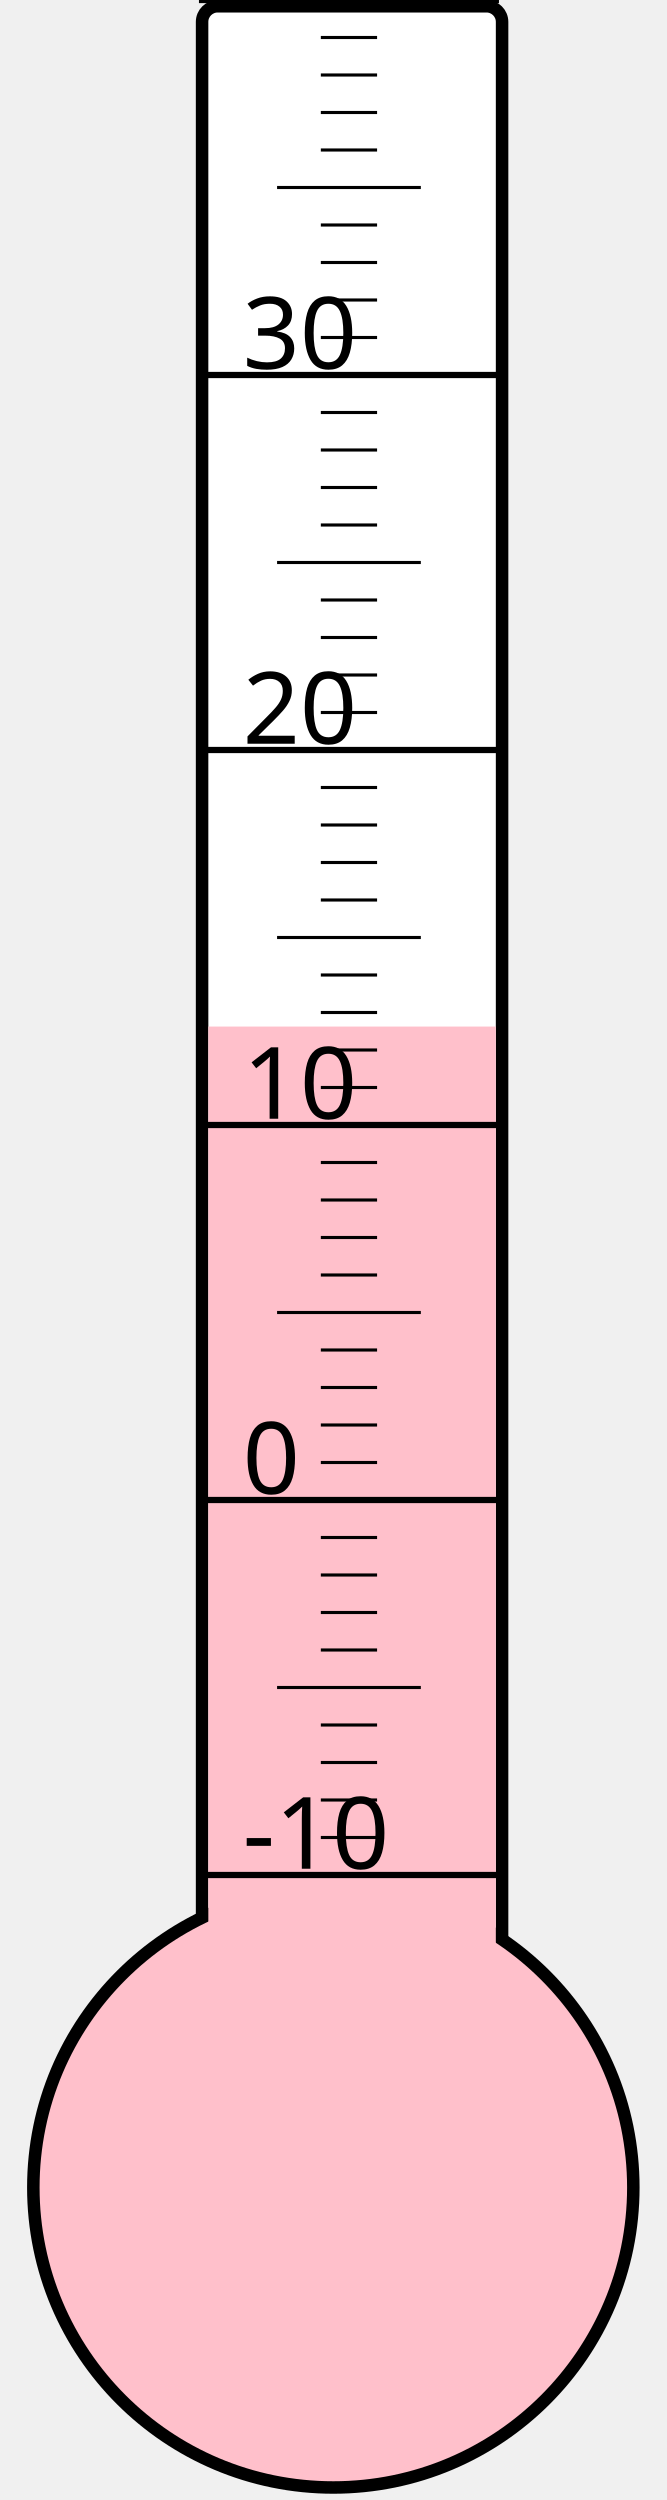
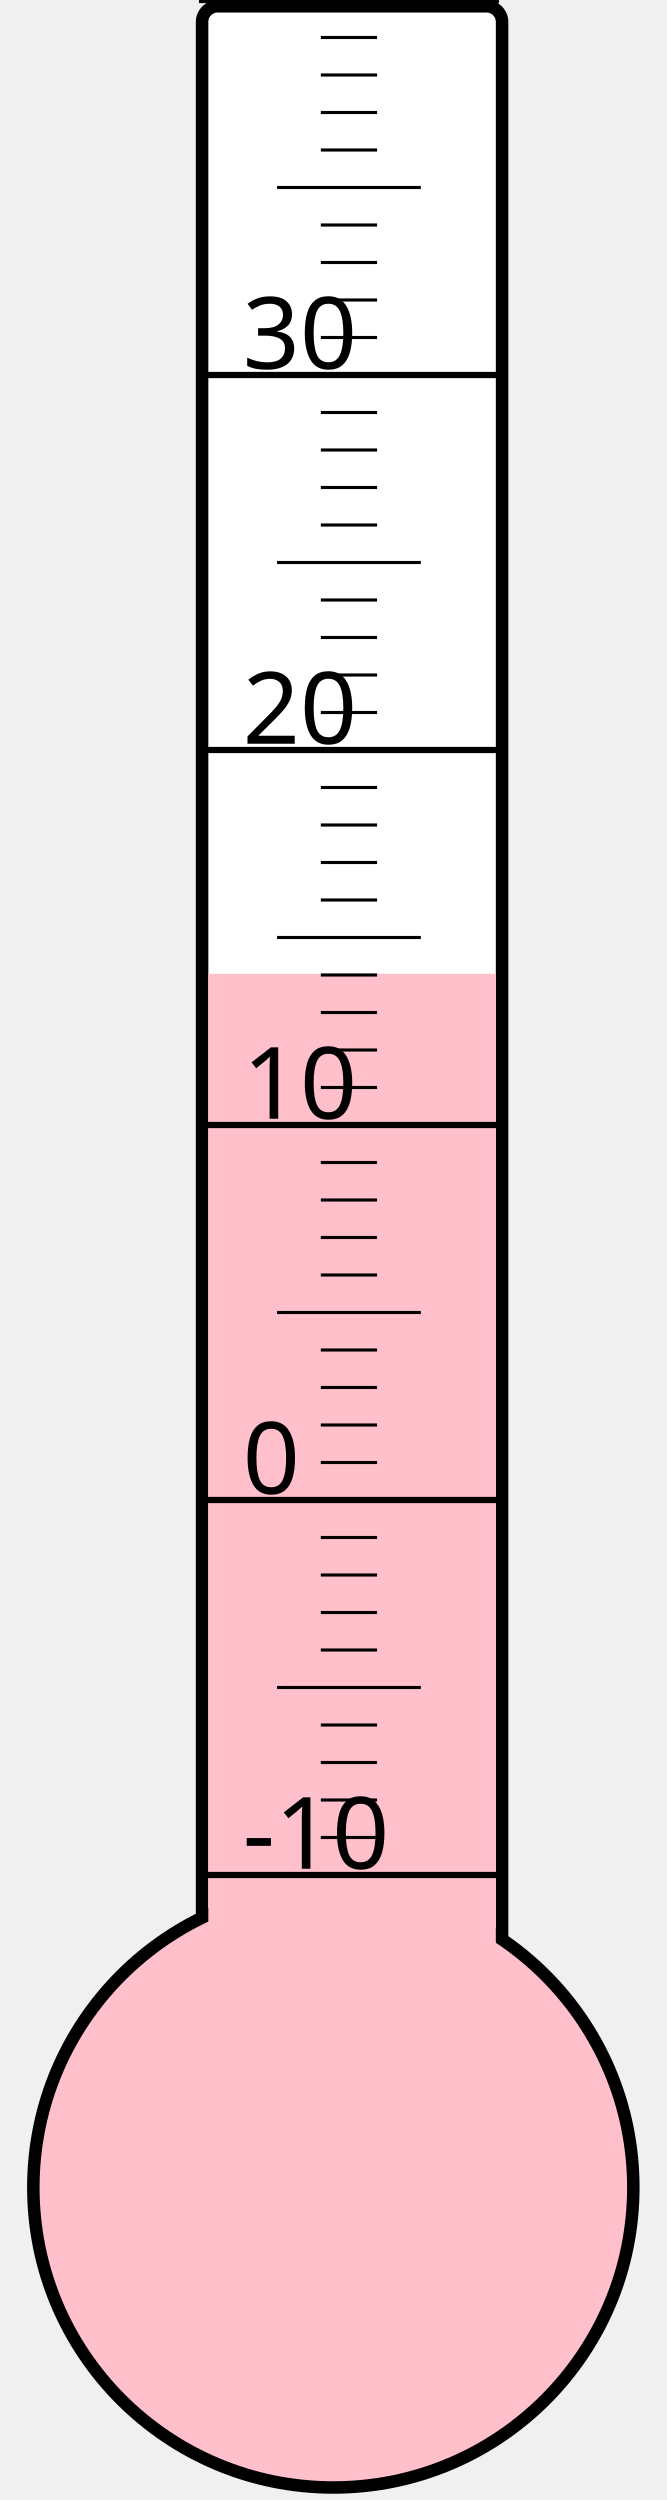
<svg xmlns="http://www.w3.org/2000/svg" width="40px" height="150px" viewBox="0 0 200 800">
  <rect width="200" height="800" x="0" y="0" style="fill: #ffffeb; fill-opacity: 0;" />
  <rect width="96" height="680" x="58" y="2" rx="5" ry="5" style="fill: white; fill-opacity: 1; stroke: black; stroke-width: 4;" />
  <circle cx="100" cy="700" r="96" style="fill: pink; stroke: black; stroke-width: 4;" />
-   <rect width="92" height="371.5" x="60" y="328.5" style="fill: pink; fill-opacity: 1; stroke-width: 0;" />
+   <rect width="92" height="388.375" x="60" y="311.625" style="fill: pink; fill-opacity: 1; stroke-width: 0;" />
  <text x="71" y="598" style="font-family: sans-serif; font-size: 24pt;">-10</text>
  <text x="71" y="478" style="font-family: sans-serif; font-size: 24pt;">0</text>
  <text x="71" y="358" style="font-family: sans-serif; font-size: 24pt;">10</text>
  <text x="71" y="238" style="font-family: sans-serif; font-size: 24pt;">20</text>
  <text x="71" y="118" style="font-family: sans-serif; font-size: 24pt;">30</text>
  <g style="stroke: black;">
    <line x1="57" y1="600" x2="153" y2="600" style="stroke-width: 2;" />
    <line x1="96" y1="588" x2="114" y2="588" style="stroke-width: 1;" />
    <line x1="96" y1="576" x2="114" y2="576" style="stroke-width: 1;" />
    <line x1="96" y1="564" x2="114" y2="564" style="stroke-width: 1;" />
    <line x1="96" y1="552" x2="114" y2="552" style="stroke-width: 1;" />
    <line x1="82" y1="540" x2="128" y2="540" style="stroke-width: 1;" />
    <line x1="96" y1="528" x2="114" y2="528" style="stroke-width: 1;" />
    <line x1="96" y1="516" x2="114" y2="516" style="stroke-width: 1;" />
    <line x1="96" y1="504" x2="114" y2="504" style="stroke-width: 1;" />
    <line x1="96" y1="492" x2="114" y2="492" style="stroke-width: 1;" />
    <line x1="57" y1="480" x2="153" y2="480" style="stroke-width: 2;" />
    <line x1="96" y1="468" x2="114" y2="468" style="stroke-width: 1;" />
    <line x1="96" y1="456" x2="114" y2="456" style="stroke-width: 1;" />
    <line x1="96" y1="444" x2="114" y2="444" style="stroke-width: 1;" />
    <line x1="96" y1="432" x2="114" y2="432" style="stroke-width: 1;" />
    <line x1="82" y1="420" x2="128" y2="420" style="stroke-width: 1;" />
    <line x1="96" y1="408" x2="114" y2="408" style="stroke-width: 1;" />
    <line x1="96" y1="396" x2="114" y2="396" style="stroke-width: 1;" />
    <line x1="96" y1="384" x2="114" y2="384" style="stroke-width: 1;" />
    <line x1="96" y1="372" x2="114" y2="372" style="stroke-width: 1;" />
    <line x1="57" y1="360" x2="153" y2="360" style="stroke-width: 2;" />
    <line x1="96" y1="348" x2="114" y2="348" style="stroke-width: 1;" />
    <line x1="96" y1="336" x2="114" y2="336" style="stroke-width: 1;" />
    <line x1="96" y1="324" x2="114" y2="324" style="stroke-width: 1;" />
    <line x1="96" y1="312" x2="114" y2="312" style="stroke-width: 1;" />
    <line x1="82" y1="300" x2="128" y2="300" style="stroke-width: 1;" />
    <line x1="96" y1="288" x2="114" y2="288" style="stroke-width: 1;" />
    <line x1="96" y1="276" x2="114" y2="276" style="stroke-width: 1;" />
    <line x1="96" y1="264" x2="114" y2="264" style="stroke-width: 1;" />
    <line x1="96" y1="252" x2="114" y2="252" style="stroke-width: 1;" />
    <line x1="57" y1="240" x2="153" y2="240" style="stroke-width: 2;" />
    <line x1="96" y1="228" x2="114" y2="228" style="stroke-width: 1;" />
    <line x1="96" y1="216" x2="114" y2="216" style="stroke-width: 1;" />
    <line x1="96" y1="204" x2="114" y2="204" style="stroke-width: 1;" />
    <line x1="96" y1="192" x2="114" y2="192" style="stroke-width: 1;" />
    <line x1="82" y1="180" x2="128" y2="180" style="stroke-width: 1;" />
    <line x1="96" y1="168" x2="114" y2="168" style="stroke-width: 1;" />
    <line x1="96" y1="156" x2="114" y2="156" style="stroke-width: 1;" />
    <line x1="96" y1="144" x2="114" y2="144" style="stroke-width: 1;" />
    <line x1="96" y1="132" x2="114" y2="132" style="stroke-width: 1;" />
    <line x1="57" y1="120" x2="153" y2="120" style="stroke-width: 2;" />
    <line x1="96" y1="108" x2="114" y2="108" style="stroke-width: 1;" />
    <line x1="96" y1="96" x2="114" y2="96" style="stroke-width: 1;" />
    <line x1="96" y1="84" x2="114" y2="84" style="stroke-width: 1;" />
    <line x1="96" y1="72" x2="114" y2="72" style="stroke-width: 1;" />
    <line x1="82" y1="60" x2="128" y2="60" style="stroke-width: 1;" />
    <line x1="96" y1="48" x2="114" y2="48" style="stroke-width: 1;" />
    <line x1="96" y1="36" x2="114" y2="36" style="stroke-width: 1;" />
    <line x1="96" y1="24" x2="114" y2="24" style="stroke-width: 1;" />
    <line x1="96" y1="12" x2="114" y2="12" style="stroke-width: 1;" />
    <line x1="57" y1="0" x2="153" y2="0" style="stroke-width: 2;" />
  </g>
</svg>
